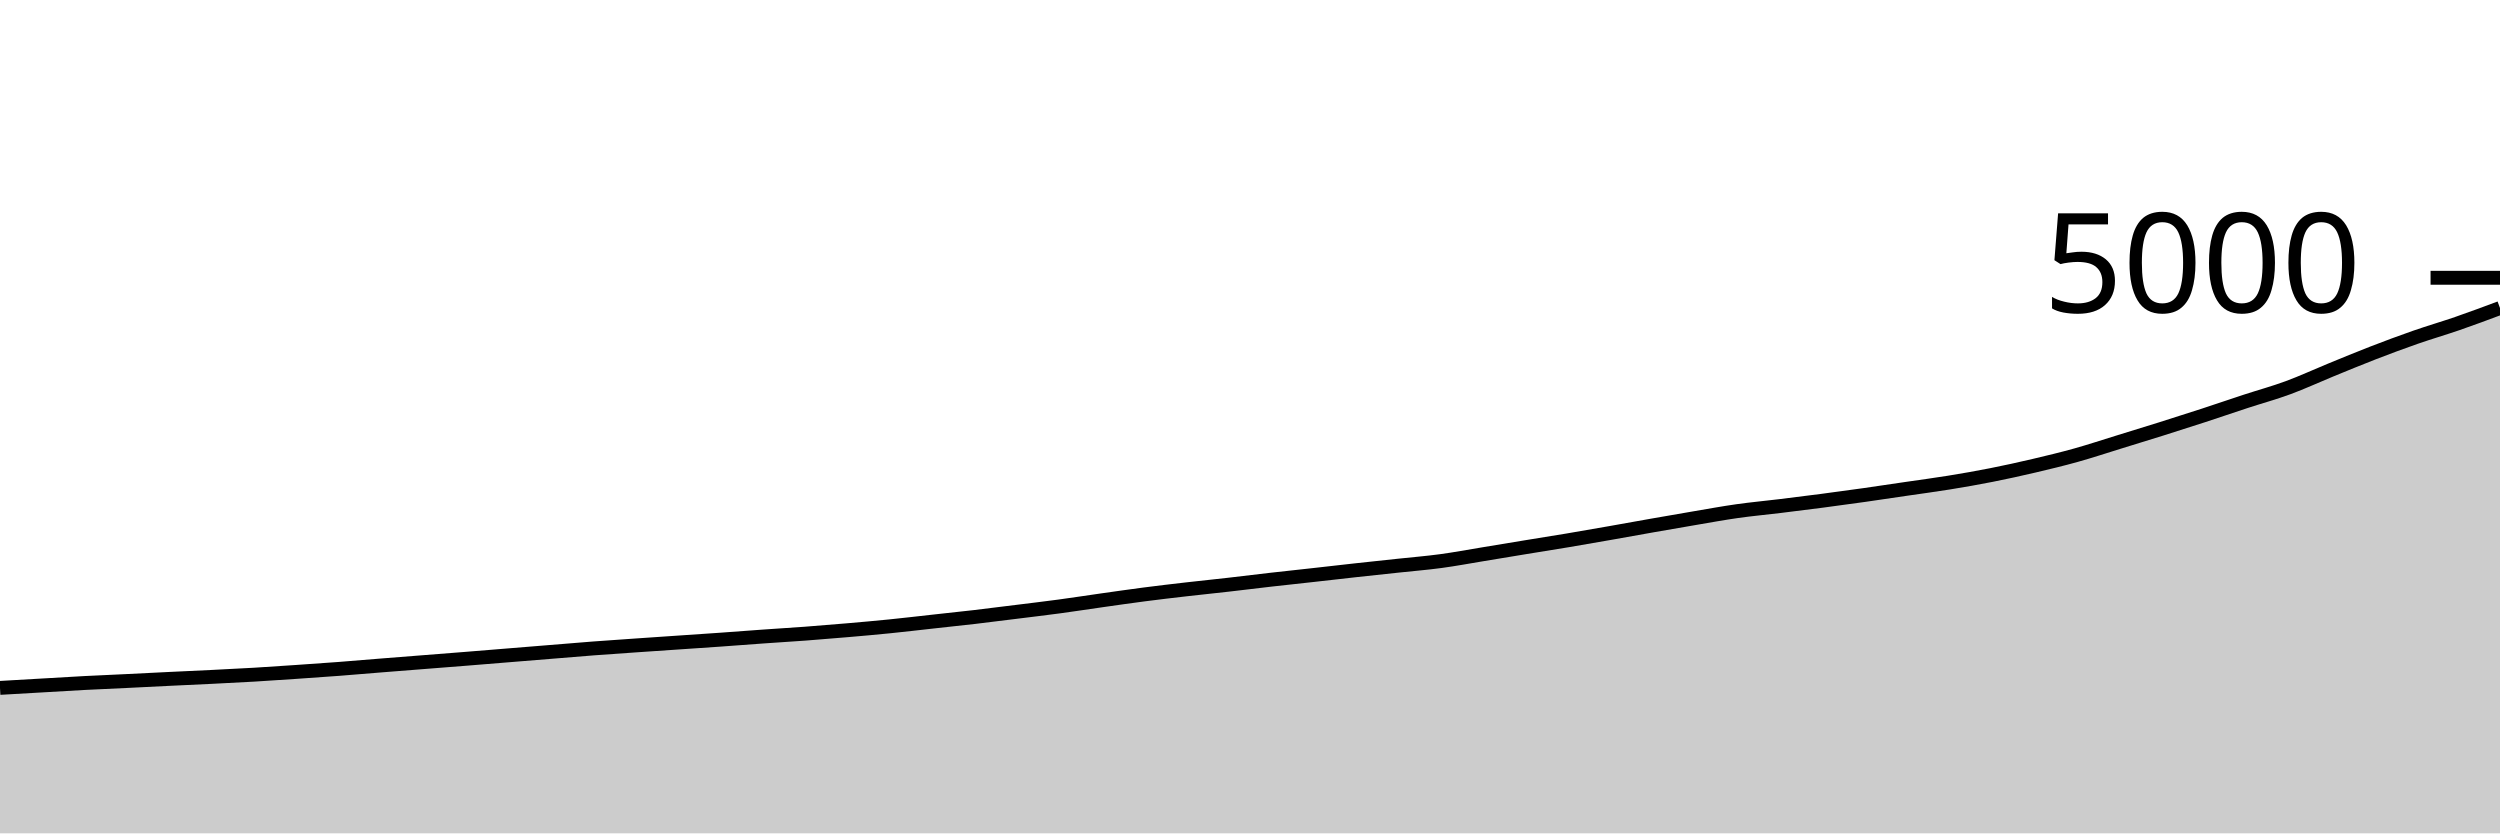
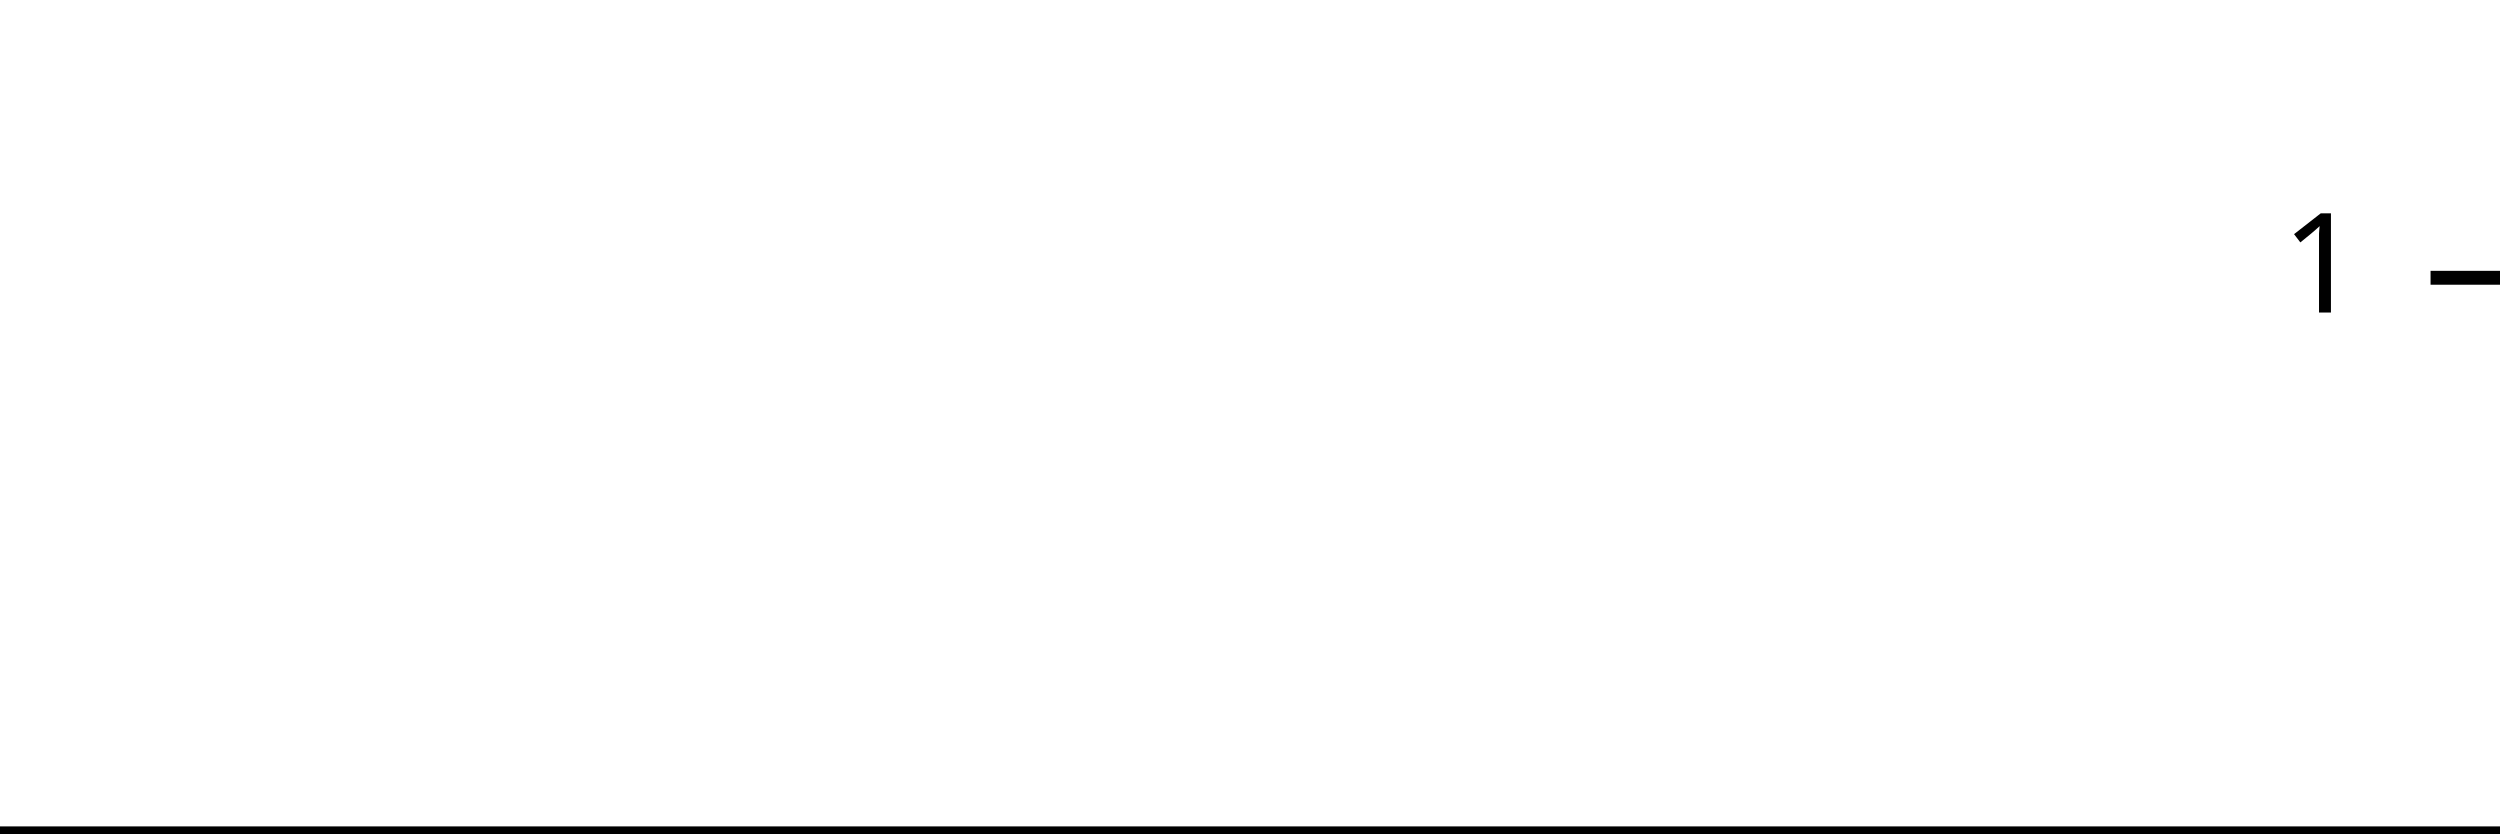
<svg xmlns="http://www.w3.org/2000/svg" viewBox="0 0 180 60">
  <g transform="translate(0,20)">
-     <path class="area" fill="rgba(0, 0, 0, 0.2)" d="M0,29.528C1.017,29.469,2.034,29.411,3.051,29.352C4.068,29.293,5.085,29.229,6.102,29.176C7.119,29.123,8.136,29.081,9.153,29.032C10.169,28.983,11.186,28.929,12.203,28.88C13.22,28.831,14.237,28.787,15.254,28.736C16.271,28.685,17.288,28.636,18.305,28.576C19.322,28.516,20.339,28.445,21.356,28.376C22.373,28.307,23.39,28.237,24.407,28.16C25.424,28.083,26.441,27.993,27.458,27.912C28.475,27.831,29.492,27.752,30.508,27.672C31.525,27.592,32.542,27.513,33.559,27.432C34.576,27.351,35.593,27.267,36.61,27.184C37.627,27.101,38.644,27.019,39.661,26.936C40.678,26.853,41.695,26.765,42.712,26.688C43.729,26.611,44.746,26.543,45.763,26.472C46.78,26.401,47.797,26.333,48.814,26.264C49.831,26.195,50.847,26.128,51.864,26.056C52.881,25.984,53.898,25.904,54.915,25.832C55.932,25.76,56.949,25.7,57.966,25.624C58.983,25.548,60,25.464,61.017,25.376C62.034,25.288,63.051,25.199,64.068,25.096C65.085,24.993,66.102,24.872,67.119,24.76C68.136,24.648,69.153,24.543,70.169,24.424C71.186,24.305,72.203,24.175,73.22,24.048C74.237,23.921,75.254,23.801,76.271,23.664C77.288,23.527,78.305,23.368,79.322,23.224C80.339,23.08,81.356,22.932,82.373,22.8C83.39,22.668,84.407,22.549,85.424,22.432C86.441,22.315,87.458,22.212,88.475,22.096C89.492,21.98,90.508,21.852,91.525,21.736C92.542,21.62,93.559,21.513,94.576,21.4C95.593,21.287,96.61,21.168,97.627,21.056C98.644,20.944,99.661,20.837,100.678,20.728C101.695,20.619,102.712,20.537,103.729,20.4C104.746,20.263,105.763,20.071,106.78,19.904C107.797,19.737,108.814,19.567,109.831,19.4C110.847,19.233,111.864,19.075,112.881,18.904C113.898,18.733,114.915,18.555,115.932,18.376C116.949,18.197,117.966,18.011,118.983,17.832C120,17.653,121.017,17.476,122.034,17.304C123.051,17.132,124.068,16.944,125.085,16.8C126.102,16.656,127.119,16.564,128.136,16.44C129.153,16.316,130.169,16.189,131.186,16.056C132.203,15.923,133.22,15.784,134.237,15.64C135.254,15.496,136.271,15.341,137.288,15.192C138.305,15.043,139.322,14.909,140.339,14.744C141.356,14.579,142.373,14.401,143.39,14.2C144.407,13.999,145.424,13.775,146.441,13.536C147.458,13.297,148.475,13.052,149.492,12.768C150.508,12.484,151.525,12.145,152.542,11.832C153.559,11.519,154.576,11.208,155.593,10.888C156.61,10.568,157.627,10.244,158.644,9.912C159.661,9.58,160.678,9.229,161.695,8.896C162.712,8.563,163.729,8.287,164.746,7.912C165.763,7.537,166.78,7.064,167.797,6.648C168.814,6.232,169.831,5.809,170.847,5.416C171.864,5.023,172.881,4.643,173.898,4.288C174.915,3.933,175.932,3.64,176.949,3.288C177.966,2.936,178.983,2.556,180,2.176L180,40C178.983,40,177.966,40,176.949,40C175.932,40,174.915,40,173.898,40C172.881,40,171.864,40,170.847,40C169.831,40,168.814,40,167.797,40C166.78,40,165.763,40,164.746,40C163.729,40,162.712,40,161.695,40C160.678,40,159.661,40,158.644,40C157.627,40,156.61,40,155.593,40C154.576,40,153.559,40,152.542,40C151.525,40,150.508,40,149.492,40C148.475,40,147.458,40,146.441,40C145.424,40,144.407,40,143.39,40C142.373,40,141.356,40,140.339,40C139.322,40,138.305,40,137.288,40C136.271,40,135.254,40,134.237,40C133.22,40,132.203,40,131.186,40C130.169,40,129.153,40,128.136,40C127.119,40,126.102,40,125.085,40C124.068,40,123.051,40,122.034,40C121.017,40,120,40,118.983,40C117.966,40,116.949,40,115.932,40C114.915,40,113.898,40,112.881,40C111.864,40,110.847,40,109.831,40C108.814,40,107.797,40,106.78,40C105.763,40,104.746,40,103.729,40C102.712,40,101.695,40,100.678,40C99.661,40,98.644,40,97.627,40C96.61,40,95.593,40,94.576,40C93.559,40,92.542,40,91.525,40C90.508,40,89.492,40,88.475,40C87.458,40,86.441,40,85.424,40C84.407,40,83.39,40,82.373,40C81.356,40,80.339,40,79.322,40C78.305,40,77.288,40,76.271,40C75.254,40,74.237,40,73.22,40C72.203,40,71.186,40,70.169,40C69.153,40,68.136,40,67.119,40C66.102,40,65.085,40,64.068,40C63.051,40,62.034,40,61.017,40C60,40,58.983,40,57.966,40C56.949,40,55.932,40,54.915,40C53.898,40,52.881,40,51.864,40C50.847,40,49.831,40,48.814,40C47.797,40,46.78,40,45.763,40C44.746,40,43.729,40,42.712,40C41.695,40,40.678,40,39.661,40C38.644,40,37.627,40,36.61,40C35.593,40,34.576,40,33.559,40C32.542,40,31.525,40,30.508,40C29.492,40,28.475,40,27.458,40C26.441,40,25.424,40,24.407,40C23.39,40,22.373,40,21.356,40C20.339,40,19.322,40,18.305,40C17.288,40,16.271,40,15.254,40C14.237,40,13.22,40,12.203,40C11.186,40,10.169,40,9.153,40C8.136,40,7.119,40,6.102,40C5.085,40,4.068,40,3.051,40C2.034,40,1.017,40,0,40Z" />
-     <path class="line" stroke="black" fill="none" d="M0,29.528C1.017,29.469,2.034,29.411,3.051,29.352C4.068,29.293,5.085,29.229,6.102,29.176C7.119,29.123,8.136,29.081,9.153,29.032C10.169,28.983,11.186,28.929,12.203,28.88C13.22,28.831,14.237,28.787,15.254,28.736C16.271,28.685,17.288,28.636,18.305,28.576C19.322,28.516,20.339,28.445,21.356,28.376C22.373,28.307,23.39,28.237,24.407,28.16C25.424,28.083,26.441,27.993,27.458,27.912C28.475,27.831,29.492,27.752,30.508,27.672C31.525,27.592,32.542,27.513,33.559,27.432C34.576,27.351,35.593,27.267,36.61,27.184C37.627,27.101,38.644,27.019,39.661,26.936C40.678,26.853,41.695,26.765,42.712,26.688C43.729,26.611,44.746,26.543,45.763,26.472C46.78,26.401,47.797,26.333,48.814,26.264C49.831,26.195,50.847,26.128,51.864,26.056C52.881,25.984,53.898,25.904,54.915,25.832C55.932,25.76,56.949,25.7,57.966,25.624C58.983,25.548,60,25.464,61.017,25.376C62.034,25.288,63.051,25.199,64.068,25.096C65.085,24.993,66.102,24.872,67.119,24.76C68.136,24.648,69.153,24.543,70.169,24.424C71.186,24.305,72.203,24.175,73.22,24.048C74.237,23.921,75.254,23.801,76.271,23.664C77.288,23.527,78.305,23.368,79.322,23.224C80.339,23.08,81.356,22.932,82.373,22.8C83.39,22.668,84.407,22.549,85.424,22.432C86.441,22.315,87.458,22.212,88.475,22.096C89.492,21.98,90.508,21.852,91.525,21.736C92.542,21.62,93.559,21.513,94.576,21.4C95.593,21.287,96.61,21.168,97.627,21.056C98.644,20.944,99.661,20.837,100.678,20.728C101.695,20.619,102.712,20.537,103.729,20.4C104.746,20.263,105.763,20.071,106.78,19.904C107.797,19.737,108.814,19.567,109.831,19.4C110.847,19.233,111.864,19.075,112.881,18.904C113.898,18.733,114.915,18.555,115.932,18.376C116.949,18.197,117.966,18.011,118.983,17.832C120,17.653,121.017,17.476,122.034,17.304C123.051,17.132,124.068,16.944,125.085,16.8C126.102,16.656,127.119,16.564,128.136,16.44C129.153,16.316,130.169,16.189,131.186,16.056C132.203,15.923,133.22,15.784,134.237,15.64C135.254,15.496,136.271,15.341,137.288,15.192C138.305,15.043,139.322,14.909,140.339,14.744C141.356,14.579,142.373,14.401,143.39,14.2C144.407,13.999,145.424,13.775,146.441,13.536C147.458,13.297,148.475,13.052,149.492,12.768C150.508,12.484,151.525,12.145,152.542,11.832C153.559,11.519,154.576,11.208,155.593,10.888C156.61,10.568,157.627,10.244,158.644,9.912C159.661,9.58,160.678,9.229,161.695,8.896C162.712,8.563,163.729,8.287,164.746,7.912C165.763,7.537,166.78,7.064,167.797,6.648C168.814,6.232,169.831,5.809,170.847,5.416C171.864,5.023,172.881,4.643,173.898,4.288C174.915,3.933,175.932,3.64,176.949,3.288C177.966,2.936,178.983,2.556,180,2.176" />
+     <path class="area" fill="rgba(0, 0, 0, 0.2)" d="M0,40C1.034,40,2.069,40,3.103,40C4.138,40,5.172,40,6.207,40C7.241,40,8.276,40,9.31,40C10.345,40,11.379,40,12.414,40C13.448,40,14.483,40,15.517,40C16.552,40,17.586,40,18.621,40C19.655,40,20.69,40,21.724,40C22.759,40,23.793,40,24.828,40C25.862,40,26.897,40,27.931,40C28.966,40,30,40,31.034,40C32.069,40,33.103,40,34.138,40C35.172,40,36.207,40,37.241,40C38.276,40,39.31,40,40.345,40C41.379,40,42.414,40,43.448,40C44.483,40,45.517,40,46.552,40C47.586,40,48.621,40,49.655,40C50.69,40,51.724,40,52.759,40C53.793,40,54.828,40,55.862,40C56.897,40,57.931,40,58.966,40C60,40,61.034,40,62.069,40C63.103,40,64.138,40,65.172,40C66.207,40,67.241,40,68.276,40C69.31,40,70.345,40,71.379,40C72.414,40,73.448,40,74.483,40C75.517,40,76.552,40,77.586,40C78.621,40,79.655,40,80.69,40C81.724,40,82.759,40,83.793,40C84.828,40,85.862,40,86.897,40C87.931,40,88.966,40,90,40C91.034,40,92.069,40,93.103,40C94.138,40,95.172,40,96.207,40C97.241,40,98.276,40,99.31,40C100.345,40,101.379,40,102.414,40C103.448,40,104.483,40,105.517,40C106.552,40,107.586,40,108.621,40C109.655,40,110.69,40,111.724,40C112.759,40,113.793,40,114.828,40C115.862,40,116.897,40,117.931,40C118.966,40,120,40,121.034,40C122.069,40,123.103,40,124.138,40C125.172,40,126.207,40,127.241,40C128.276,40,129.31,40,130.345,40C131.379,40,132.414,40,133.448,40C134.483,40,135.517,40,136.552,40C137.586,40,138.621,40,139.655,40C140.69,40,141.724,40,142.759,40C143.793,40,144.828,40,145.862,40C146.897,40,147.931,40,148.966,40C150,40,151.034,40,152.069,40C153.103,40,154.138,40,155.172,40C156.207,40,157.241,40,158.276,40C159.31,40,160.345,40,161.379,40C162.414,40,163.448,40,164.483,40C165.517,40,166.552,40,167.586,40C168.621,40,169.655,40,170.69,40C171.724,40,172.759,40,173.793,40C174.828,40,175.862,40,176.897,40C177.931,40,178.966,40,180,40L180,40C178.966,40,177.931,40,176.897,40C175.862,40,174.828,40,173.793,40C172.759,40,171.724,40,170.69,40C169.655,40,168.621,40,167.586,40C166.552,40,165.517,40,164.483,40C163.448,40,162.414,40,161.379,40C160.345,40,159.31,40,158.276,40C157.241,40,156.207,40,155.172,40C154.138,40,153.103,40,152.069,40C151.034,40,150,40,148.966,40C147.931,40,146.897,40,145.862,40C144.828,40,143.793,40,142.759,40C141.724,40,140.69,40,139.655,40C138.621,40,137.586,40,136.552,40C135.517,40,134.483,40,133.448,40C132.414,40,131.379,40,130.345,40C129.31,40,128.276,40,127.241,40C126.207,40,125.172,40,124.138,40C123.103,40,122.069,40,121.034,40C120,40,118.966,40,117.931,40C116.897,40,115.862,40,114.828,40C113.793,40,112.759,40,111.724,40C110.69,40,109.655,40,108.621,40C107.586,40,106.552,40,105.517,40C104.483,40,103.448,40,102.414,40C101.379,40,100.345,40,99.31,40C98.276,40,97.241,40,96.207,40C95.172,40,94.138,40,93.103,40C92.069,40,91.034,40,90,40C88.966,40,87.931,40,86.897,40C85.862,40,84.828,40,83.793,40C82.759,40,81.724,40,80.69,40C79.655,40,78.621,40,77.586,40C76.552,40,75.517,40,74.483,40C73.448,40,72.414,40,71.379,40C70.345,40,69.31,40,68.276,40C67.241,40,66.207,40,65.172,40C64.138,40,63.103,40,62.069,40C61.034,40,60,40,58.966,40C57.931,40,56.897,40,55.862,40C54.828,40,53.793,40,52.759,40C51.724,40,50.69,40,49.655,40C48.621,40,47.586,40,46.552,40C45.517,40,44.483,40,43.448,40C42.414,40,41.379,40,40.345,40C39.31,40,38.276,40,37.241,40C36.207,40,35.172,40,34.138,40C33.103,40,32.069,40,31.034,40C30,40,28.966,40,27.931,40C26.897,40,25.862,40,24.828,40C23.793,40,22.759,40,21.724,40C20.69,40,19.655,40,18.621,40C17.586,40,16.552,40,15.517,40C14.483,40,13.448,40,12.414,40C11.379,40,10.345,40,9.31,40C8.276,40,7.241,40,6.207,40C5.172,40,4.138,40,3.103,40C2.069,40,1.034,40,0,40Z" />
+     <path class="line" stroke="black" fill="none" d="M0,40C1.034,40,2.069,40,3.103,40C4.138,40,5.172,40,6.207,40C7.241,40,8.276,40,9.31,40C10.345,40,11.379,40,12.414,40C13.448,40,14.483,40,15.517,40C16.552,40,17.586,40,18.621,40C19.655,40,20.69,40,21.724,40C22.759,40,23.793,40,24.828,40C25.862,40,26.897,40,27.931,40C28.966,40,30,40,31.034,40C32.069,40,33.103,40,34.138,40C35.172,40,36.207,40,37.241,40C38.276,40,39.31,40,40.345,40C41.379,40,42.414,40,43.448,40C44.483,40,45.517,40,46.552,40C47.586,40,48.621,40,49.655,40C50.69,40,51.724,40,52.759,40C53.793,40,54.828,40,55.862,40C56.897,40,57.931,40,58.966,40C60,40,61.034,40,62.069,40C63.103,40,64.138,40,65.172,40C66.207,40,67.241,40,68.276,40C69.31,40,70.345,40,71.379,40C72.414,40,73.448,40,74.483,40C75.517,40,76.552,40,77.586,40C78.621,40,79.655,40,80.69,40C81.724,40,82.759,40,83.793,40C84.828,40,85.862,40,86.897,40C87.931,40,88.966,40,90,40C91.034,40,92.069,40,93.103,40C94.138,40,95.172,40,96.207,40C97.241,40,98.276,40,99.31,40C100.345,40,101.379,40,102.414,40C103.448,40,104.483,40,105.517,40C106.552,40,107.586,40,108.621,40C109.655,40,110.69,40,111.724,40C112.759,40,113.793,40,114.828,40C115.862,40,116.897,40,117.931,40C118.966,40,120,40,121.034,40C122.069,40,123.103,40,124.138,40C125.172,40,126.207,40,127.241,40C128.276,40,129.31,40,130.345,40C131.379,40,132.414,40,133.448,40C134.483,40,135.517,40,136.552,40C137.586,40,138.621,40,139.655,40C140.69,40,141.724,40,142.759,40C143.793,40,144.828,40,145.862,40C146.897,40,147.931,40,148.966,40C150,40,151.034,40,152.069,40C153.103,40,154.138,40,155.172,40C156.207,40,157.241,40,158.276,40C159.31,40,160.345,40,161.379,40C162.414,40,163.448,40,164.483,40C165.517,40,166.552,40,167.586,40C168.621,40,169.655,40,170.69,40C171.724,40,172.759,40,173.793,40C174.828,40,175.862,40,176.897,40C177.931,40,178.966,40,180,40" />
    <path class="axis-ceiling" stroke-width="1" stroke="black" fill="none" d="M175,0L180,0" />
-     <text class="axis-ceiling-label" font-family="sans-serif" text-anchor="end" font-size="10px" x="170" y="2.5">5000</text>
+     <text class="axis-ceiling-label" font-family="sans-serif" text-anchor="end" font-size="10px" x="170" y="2.5">1</text>
  </g>
</svg>
